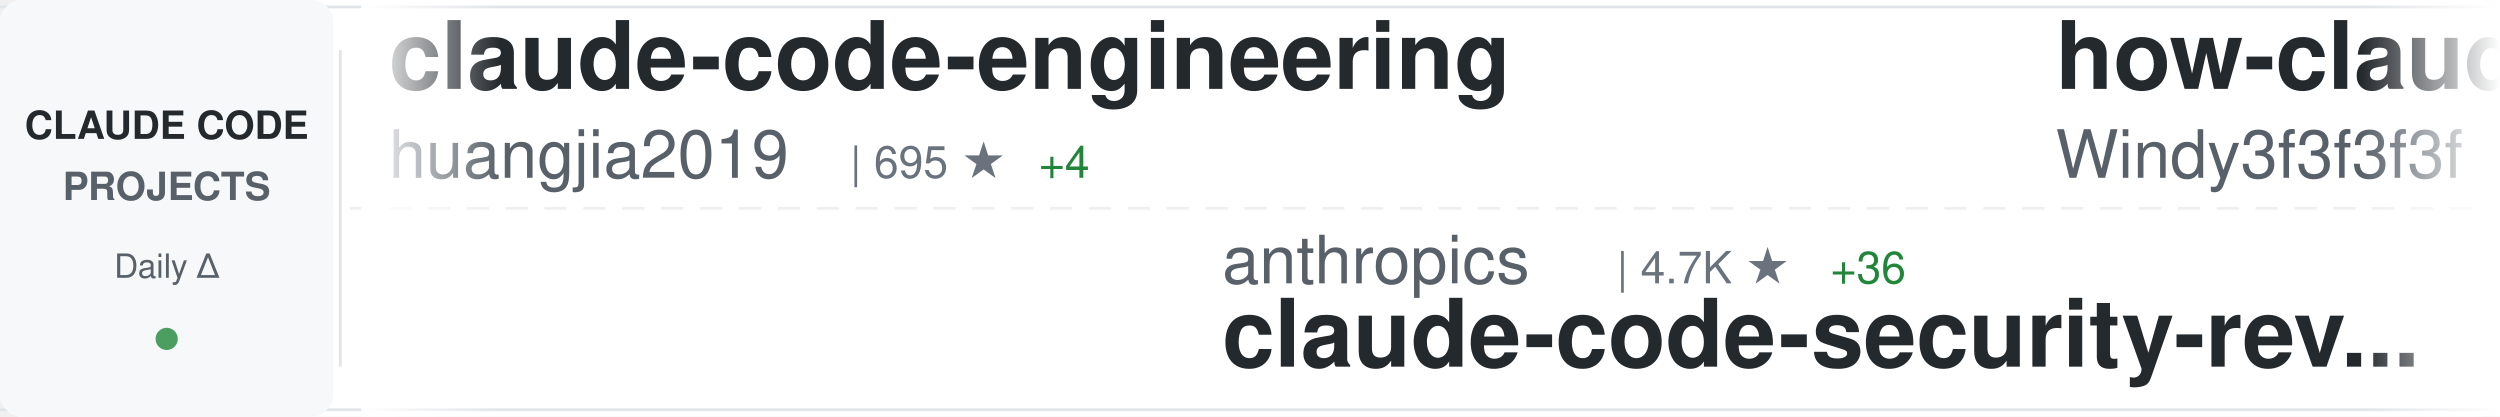
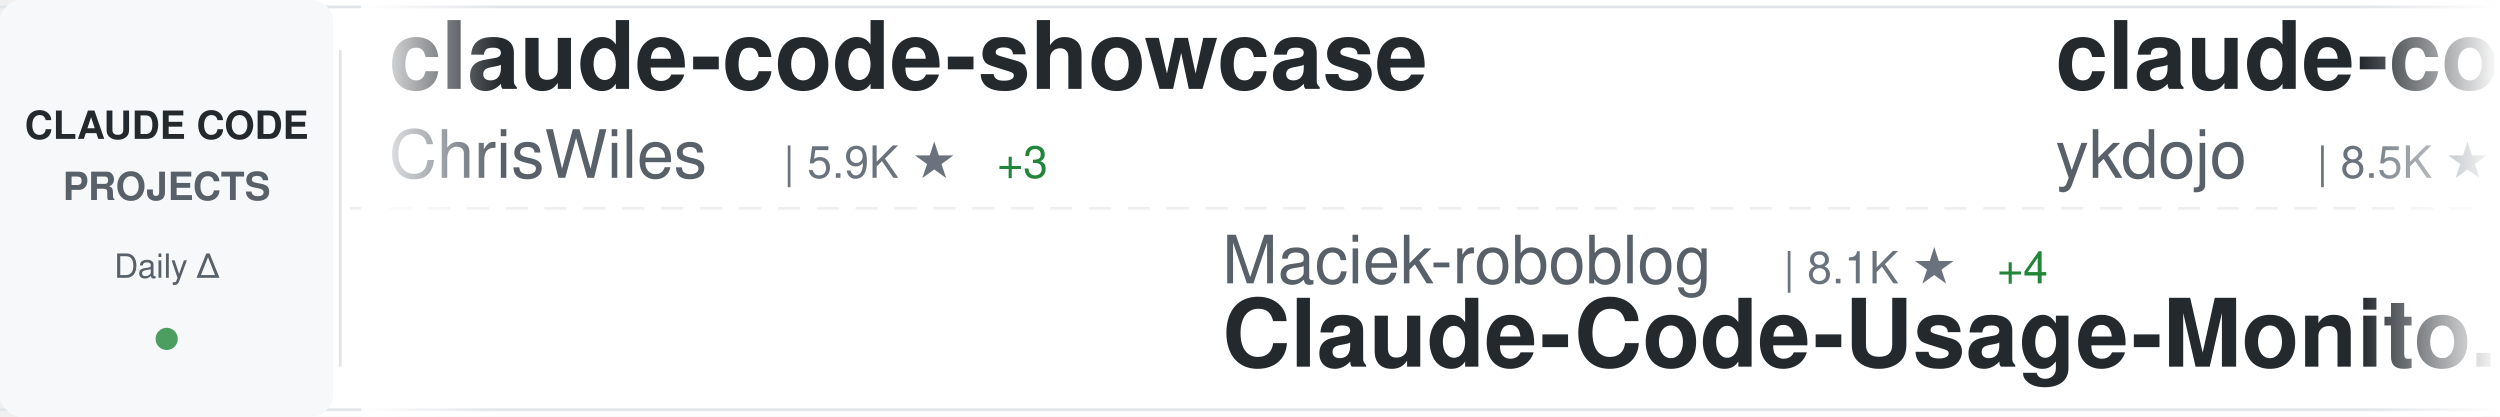
<svg xmlns="http://www.w3.org/2000/svg" width="900" height="150">
  <defs>
    <linearGradient id="awesomeLeftFade" x1="0%" y1="0%" x2="100%" y2="0%">
      <stop offset="0%" style="stop-color:#ffffff;stop-opacity:1" />
      <stop offset="100%" style="stop-color:#ffffff;stop-opacity:0" />
    </linearGradient>
    <linearGradient id="awesomeRightFade" x1="0%" y1="0%" x2="100%" y2="0%">
      <stop offset="0%" style="stop-color:#ffffff;stop-opacity:0" />
      <stop offset="100%" style="stop-color:#ffffff;stop-opacity:1" />
    </linearGradient>
  </defs>
  <rect width="900" height="150" fill="#ffffff" rx="8" />
  <rect x="0" y="2" width="900" height="1" fill="#e1e4e8" />
  <rect x="0" y="147" width="900" height="1" fill="#e1e4e8" />
  <line x1="0" y1="75" x2="900" y2="75" stroke="#e1e4e8" stroke-width="1" stroke-dasharray="8 6" opacity="0.6" />
  <rect x="0" y="0" width="120" height="150" fill="#f6f8fa" rx="8" />
  <text x="60" y="50" font-family="-apple-system, BlinkMacSystemFont, 'Segoe UI', Helvetica, Arial, sans-serif" font-size="14" font-weight="600" fill="#24292e" text-anchor="middle">CLAUDE CODE</text>
  <text x="60" y="72" font-family="-apple-system, BlinkMacSystemFont, 'Segoe UI', Helvetica, Arial, sans-serif" font-size="14" font-weight="600" fill="#586069" text-anchor="middle">PROJECTS</text>
  <text x="60" y="100" font-family="-apple-system, BlinkMacSystemFont, 'Segoe UI', Helvetica, Arial, sans-serif" font-size="12" font-weight="500" fill="#586069" text-anchor="middle">Daily Δ</text>
  <circle cx="60" cy="122" r="4" fill="#22863a" opacity="0.8" />
  <rect x="122" y="18" width="1" height="114" fill="#e1e4e8" />
  <clipPath id="awesomeTickerClip">
    <rect x="130" y="0" width="770" height="150" />
  </clipPath>
  <g clip-path="url(#awesomeTickerClip)">
    <g id="awesomeTickerItems">
      <animateTransform attributeName="transform" attributeType="XML" type="translate" from="0 0" to="-3000 0" dur="54s" repeatCount="indefinite" />
      <g transform="translate(0, 0)">
-         <text x="140" y="32" font-family="-apple-system, BlinkMacSystemFont, 'Segoe UI', Helvetica, Arial, sans-serif" font-size="34" font-weight="600" fill="#24292e">claude-code-engineering</text>
-         <text x="140" y="64" font-family="-apple-system, BlinkMacSystemFont, 'Segoe UI', Helvetica, Arial, sans-serif" font-size="24" font-weight="400" fill="#586069">huangjia2019</text>
-         <text x="306" y="64" font-family="-apple-system, BlinkMacSystemFont, 'Segoe UI', Helvetica, Arial, sans-serif" font-size="16" font-weight="500" fill="#6a737d">| 695 ★</text>
-         <text x="374" y="64" font-family="-apple-system, BlinkMacSystemFont, 'Segoe UI', Helvetica, Arial, sans-serif" font-size="16" font-weight="500" fill="#22863a"> +4</text>
+         <text x="140" y="32" font-family="-apple-system, BlinkMacSystemFont, 'Segoe UI', Helvetica, Arial, sans-serif" font-size="34" font-weight="600" fill="#24292e">claude-code-showcase</text>
+         <text x="140" y="64" font-family="-apple-system, BlinkMacSystemFont, 'Segoe UI', Helvetica, Arial, sans-serif" font-size="24" font-weight="400" fill="#586069">ChrisWiles</text>
+         <text x="282" y="64" font-family="-apple-system, BlinkMacSystemFont, 'Segoe UI', Helvetica, Arial, sans-serif" font-size="16" font-weight="500" fill="#6a737d">| 5.9K ★</text>
+         <text x="359" y="64" font-family="-apple-system, BlinkMacSystemFont, 'Segoe UI', Helvetica, Arial, sans-serif" font-size="16" font-weight="500" fill="#22863a"> +3</text>
      </g>
      <g transform="translate(300, 0)">
-         <text x="140" y="102" font-family="-apple-system, BlinkMacSystemFont, 'Segoe UI', Helvetica, Arial, sans-serif" font-size="24" font-weight="400" fill="#586069">anthropics</text>
-         <text x="282" y="102" font-family="-apple-system, BlinkMacSystemFont, 'Segoe UI', Helvetica, Arial, sans-serif" font-size="16" font-weight="500" fill="#6a737d">| 4.7K ★</text>
-         <text x="359" y="102" font-family="-apple-system, BlinkMacSystemFont, 'Segoe UI', Helvetica, Arial, sans-serif" font-size="16" font-weight="500" fill="#22863a"> +36</text>
-         <text x="140" y="132" font-family="-apple-system, BlinkMacSystemFont, 'Segoe UI', Helvetica, Arial, sans-serif" font-size="34" font-weight="600" fill="#24292e">claude-code-security-rev...</text>
+         <text x="140" y="102" font-family="-apple-system, BlinkMacSystemFont, 'Segoe UI', Helvetica, Arial, sans-serif" font-size="24" font-weight="400" fill="#586069">Maciek-roboblog</text>
+         <text x="342" y="102" font-family="-apple-system, BlinkMacSystemFont, 'Segoe UI', Helvetica, Arial, sans-serif" font-size="16" font-weight="500" fill="#6a737d">| 8.1K ★</text>
+         <text x="419" y="102" font-family="-apple-system, BlinkMacSystemFont, 'Segoe UI', Helvetica, Arial, sans-serif" font-size="16" font-weight="500" fill="#22863a"> +4</text>
+         <text x="140" y="132" font-family="-apple-system, BlinkMacSystemFont, 'Segoe UI', Helvetica, Arial, sans-serif" font-size="34" font-weight="600" fill="#24292e">Claude-Code-Usage-Monito...</text>
      </g>
      <g transform="translate(600, 0)">
-         <text x="140" y="32" font-family="-apple-system, BlinkMacSystemFont, 'Segoe UI', Helvetica, Arial, sans-serif" font-size="34" font-weight="600" fill="#24292e">how-claude-code-works</text>
-         <text x="140" y="64" font-family="-apple-system, BlinkMacSystemFont, 'Segoe UI', Helvetica, Arial, sans-serif" font-size="24" font-weight="400" fill="#586069">Windy3f3f3f3f</text>
-         <text x="318" y="64" font-family="-apple-system, BlinkMacSystemFont, 'Segoe UI', Helvetica, Arial, sans-serif" font-size="16" font-weight="500" fill="#6a737d">| 2.4K ★</text>
-         <text x="395" y="64" font-family="-apple-system, BlinkMacSystemFont, 'Segoe UI', Helvetica, Arial, sans-serif" font-size="16" font-weight="500" fill="#22863a"> +12</text>
+         <text x="140" y="32" font-family="-apple-system, BlinkMacSystemFont, 'Segoe UI', Helvetica, Arial, sans-serif" font-size="34" font-weight="600" fill="#24292e">claude-code-tips</text>
+         <text x="140" y="64" font-family="-apple-system, BlinkMacSystemFont, 'Segoe UI', Helvetica, Arial, sans-serif" font-size="24" font-weight="400" fill="#586069">ykdojo</text>
+         <text x="234" y="64" font-family="-apple-system, BlinkMacSystemFont, 'Segoe UI', Helvetica, Arial, sans-serif" font-size="16" font-weight="500" fill="#6a737d">| 8.5K ★</text>
+         <text x="311" y="64" font-family="-apple-system, BlinkMacSystemFont, 'Segoe UI', Helvetica, Arial, sans-serif" font-size="16" font-weight="500" fill="#22863a"> +22</text>
      </g>
      <g transform="translate(900, 0)">
-         <text x="140" y="102" font-family="-apple-system, BlinkMacSystemFont, 'Segoe UI', Helvetica, Arial, sans-serif" font-size="24" font-weight="400" fill="#586069">Donchitos</text>
-         <text x="270" y="102" font-family="-apple-system, BlinkMacSystemFont, 'Segoe UI', Helvetica, Arial, sans-serif" font-size="16" font-weight="500" fill="#6a737d">| 19.8K ★</text>
-         <text x="356" y="102" font-family="-apple-system, BlinkMacSystemFont, 'Segoe UI', Helvetica, Arial, sans-serif" font-size="16" font-weight="500" fill="#22863a"> +96</text>
-         <text x="140" y="132" font-family="-apple-system, BlinkMacSystemFont, 'Segoe UI', Helvetica, Arial, sans-serif" font-size="34" font-weight="600" fill="#24292e">Claude-Code-Game-Studios</text>
+         <text x="140" y="102" font-family="-apple-system, BlinkMacSystemFont, 'Segoe UI', Helvetica, Arial, sans-serif" font-size="24" font-weight="400" fill="#586069">https-deeplearning-ai</text>
+         <text x="414" y="102" font-family="-apple-system, BlinkMacSystemFont, 'Segoe UI', Helvetica, Arial, sans-serif" font-size="16" font-weight="500" fill="#6a737d">| 517 ★</text>
+         <text x="482" y="102" font-family="-apple-system, BlinkMacSystemFont, 'Segoe UI', Helvetica, Arial, sans-serif" font-size="16" font-weight="500" fill="#22863a"> +1</text>
+         <text x="140" y="132" font-family="-apple-system, BlinkMacSystemFont, 'Segoe UI', Helvetica, Arial, sans-serif" font-size="34" font-weight="600" fill="#24292e">sc-claude-code-files</text>
      </g>
      <g transform="translate(1200, 0)">
-         <text x="140" y="32" font-family="-apple-system, BlinkMacSystemFont, 'Segoe UI', Helvetica, Arial, sans-serif" font-size="34" font-weight="600" fill="#24292e">claude-code-source-code</text>
-         <text x="140" y="64" font-family="-apple-system, BlinkMacSystemFont, 'Segoe UI', Helvetica, Arial, sans-serif" font-size="24" font-weight="400" fill="#586069">777genius</text>
-         <text x="270" y="64" font-family="-apple-system, BlinkMacSystemFont, 'Segoe UI', Helvetica, Arial, sans-serif" font-size="16" font-weight="500" fill="#6a737d">| 912 ★</text>
+         <text x="140" y="32" font-family="-apple-system, BlinkMacSystemFont, 'Segoe UI', Helvetica, Arial, sans-serif" font-size="34" font-weight="600" fill="#24292e">claude-code-prompts</text>
+         <text x="140" y="64" font-family="-apple-system, BlinkMacSystemFont, 'Segoe UI', Helvetica, Arial, sans-serif" font-size="24" font-weight="400" fill="#586069">repowise-dev</text>
+         <text x="306" y="64" font-family="-apple-system, BlinkMacSystemFont, 'Segoe UI', Helvetica, Arial, sans-serif" font-size="16" font-weight="500" fill="#6a737d">| 1.1K ★</text>
+         <text x="383" y="64" font-family="-apple-system, BlinkMacSystemFont, 'Segoe UI', Helvetica, Arial, sans-serif" font-size="16" font-weight="500" fill="#22863a"> +3</text>
      </g>
      <g transform="translate(1500, 0)">
-         <text x="140" y="102" font-family="-apple-system, BlinkMacSystemFont, 'Segoe UI', Helvetica, Arial, sans-serif" font-size="24" font-weight="400" fill="#586069">ghuntley</text>
-         <text x="258" y="102" font-family="-apple-system, BlinkMacSystemFont, 'Segoe UI', Helvetica, Arial, sans-serif" font-size="16" font-weight="500" fill="#6a737d">| 978 ★</text>
-         <text x="140" y="132" font-family="-apple-system, BlinkMacSystemFont, 'Segoe UI', Helvetica, Arial, sans-serif" font-size="34" font-weight="600" fill="#24292e">claude-code-source-code-...</text>
+         <text x="140" y="102" font-family="-apple-system, BlinkMacSystemFont, 'Segoe UI', Helvetica, Arial, sans-serif" font-size="24" font-weight="400" fill="#586069">RichardAtCT</text>
+         <text x="294" y="102" font-family="-apple-system, BlinkMacSystemFont, 'Segoe UI', Helvetica, Arial, sans-serif" font-size="16" font-weight="500" fill="#6a737d">| 2.6K ★</text>
+         <text x="371" y="102" font-family="-apple-system, BlinkMacSystemFont, 'Segoe UI', Helvetica, Arial, sans-serif" font-size="16" font-weight="500" fill="#22863a"> +3</text>
+         <text x="140" y="132" font-family="-apple-system, BlinkMacSystemFont, 'Segoe UI', Helvetica, Arial, sans-serif" font-size="34" font-weight="600" fill="#24292e">claude-code-telegram</text>
      </g>
      <g transform="translate(1800, 0)">
-         <text x="140" y="32" font-family="-apple-system, BlinkMacSystemFont, 'Segoe UI', Helvetica, Arial, sans-serif" font-size="34" font-weight="600" fill="#24292e">claude-code-hooks-master...</text>
-         <text x="140" y="64" font-family="-apple-system, BlinkMacSystemFont, 'Segoe UI', Helvetica, Arial, sans-serif" font-size="24" font-weight="400" fill="#586069">disler</text>
-         <text x="234" y="64" font-family="-apple-system, BlinkMacSystemFont, 'Segoe UI', Helvetica, Arial, sans-serif" font-size="16" font-weight="500" fill="#6a737d">| 3.7K ★</text>
-         <text x="311" y="64" font-family="-apple-system, BlinkMacSystemFont, 'Segoe UI', Helvetica, Arial, sans-serif" font-size="16" font-weight="500" fill="#22863a"> +3</text>
+         <text x="140" y="32" font-family="-apple-system, BlinkMacSystemFont, 'Segoe UI', Helvetica, Arial, sans-serif" font-size="34" font-weight="600" fill="#24292e">edmunds-claude-code</text>
+         <text x="140" y="64" font-family="-apple-system, BlinkMacSystemFont, 'Segoe UI', Helvetica, Arial, sans-serif" font-size="24" font-weight="400" fill="#586069">edmund-io</text>
+         <text x="270" y="64" font-family="-apple-system, BlinkMacSystemFont, 'Segoe UI', Helvetica, Arial, sans-serif" font-size="16" font-weight="500" fill="#6a737d">| 1.4K ★</text>
      </g>
      <g transform="translate(2100, 0)">
-         <text x="140" y="102" font-family="-apple-system, BlinkMacSystemFont, 'Segoe UI', Helvetica, Arial, sans-serif" font-size="24" font-weight="400" fill="#586069">pedrohcgs</text>
-         <text x="270" y="102" font-family="-apple-system, BlinkMacSystemFont, 'Segoe UI', Helvetica, Arial, sans-serif" font-size="16" font-weight="500" fill="#6a737d">| 1.1K ★</text>
-         <text x="347" y="102" font-family="-apple-system, BlinkMacSystemFont, 'Segoe UI', Helvetica, Arial, sans-serif" font-size="16" font-weight="500" fill="#22863a"> +12</text>
-         <text x="140" y="132" font-family="-apple-system, BlinkMacSystemFont, 'Segoe UI', Helvetica, Arial, sans-serif" font-size="34" font-weight="600" fill="#24292e">claude-code-my-workflow</text>
+         <text x="140" y="102" font-family="-apple-system, BlinkMacSystemFont, 'Segoe UI', Helvetica, Arial, sans-serif" font-size="24" font-weight="400" fill="#586069">catlog22</text>
+         <text x="258" y="102" font-family="-apple-system, BlinkMacSystemFont, 'Segoe UI', Helvetica, Arial, sans-serif" font-size="16" font-weight="500" fill="#6a737d">| 2.0K ★</text>
+         <text x="335" y="102" font-family="-apple-system, BlinkMacSystemFont, 'Segoe UI', Helvetica, Arial, sans-serif" font-size="16" font-weight="500" fill="#22863a"> +3</text>
+         <text x="140" y="132" font-family="-apple-system, BlinkMacSystemFont, 'Segoe UI', Helvetica, Arial, sans-serif" font-size="34" font-weight="600" fill="#24292e">Claude-Code-Workflow</text>
      </g>
      <g transform="translate(2400, 0)">
-         <text x="140" y="32" font-family="-apple-system, BlinkMacSystemFont, 'Segoe UI', Helvetica, Arial, sans-serif" font-size="34" font-weight="600" fill="#24292e">ralph</text>
-         <text x="140" y="64" font-family="-apple-system, BlinkMacSystemFont, 'Segoe UI', Helvetica, Arial, sans-serif" font-size="24" font-weight="400" fill="#586069">snarktank</text>
-         <text x="270" y="64" font-family="-apple-system, BlinkMacSystemFont, 'Segoe UI', Helvetica, Arial, sans-serif" font-size="16" font-weight="500" fill="#6a737d">| 19.5K ★</text>
-         <text x="356" y="64" font-family="-apple-system, BlinkMacSystemFont, 'Segoe UI', Helvetica, Arial, sans-serif" font-size="16" font-weight="500" fill="#22863a"> +32</text>
+         <text x="140" y="32" font-family="-apple-system, BlinkMacSystemFont, 'Segoe UI', Helvetica, Arial, sans-serif" font-size="34" font-weight="600" fill="#24292e">claude-plugins-official</text>
+         <text x="140" y="64" font-family="-apple-system, BlinkMacSystemFont, 'Segoe UI', Helvetica, Arial, sans-serif" font-size="24" font-weight="400" fill="#586069">anthropics</text>
+         <text x="282" y="64" font-family="-apple-system, BlinkMacSystemFont, 'Segoe UI', Helvetica, Arial, sans-serif" font-size="16" font-weight="500" fill="#6a737d">| 27.2K ★</text>
+         <text x="368" y="64" font-family="-apple-system, BlinkMacSystemFont, 'Segoe UI', Helvetica, Arial, sans-serif" font-size="16" font-weight="500" fill="#22863a"> +852</text>
      </g>
      <g transform="translate(2700, 0)">
-         <text x="140" y="102" font-family="-apple-system, BlinkMacSystemFont, 'Segoe UI', Helvetica, Arial, sans-serif" font-size="24" font-weight="400" fill="#586069">kodu-ai</text>
-         <text x="246" y="102" font-family="-apple-system, BlinkMacSystemFont, 'Segoe UI', Helvetica, Arial, sans-serif" font-size="16" font-weight="500" fill="#6a737d">| 5.3K ★</text>
-         <text x="140" y="132" font-family="-apple-system, BlinkMacSystemFont, 'Segoe UI', Helvetica, Arial, sans-serif" font-size="34" font-weight="600" fill="#24292e">claude-coder</text>
+         <text x="140" y="102" font-family="-apple-system, BlinkMacSystemFont, 'Segoe UI', Helvetica, Arial, sans-serif" font-size="24" font-weight="400" fill="#586069">777genius</text>
+         <text x="270" y="102" font-family="-apple-system, BlinkMacSystemFont, 'Segoe UI', Helvetica, Arial, sans-serif" font-size="16" font-weight="500" fill="#6a737d">| 912 ★</text>
+         <text x="140" y="132" font-family="-apple-system, BlinkMacSystemFont, 'Segoe UI', Helvetica, Arial, sans-serif" font-size="34" font-weight="600" fill="#24292e">claude-code-source-code</text>
      </g>
      <g transform="translate(3000, 0)">
-         <text x="140" y="32" font-family="-apple-system, BlinkMacSystemFont, 'Segoe UI', Helvetica, Arial, sans-serif" font-size="34" font-weight="600" fill="#24292e">claude-code-engineering</text>
-         <text x="140" y="64" font-family="-apple-system, BlinkMacSystemFont, 'Segoe UI', Helvetica, Arial, sans-serif" font-size="24" font-weight="400" fill="#586069">huangjia2019</text>
-         <text x="306" y="64" font-family="-apple-system, BlinkMacSystemFont, 'Segoe UI', Helvetica, Arial, sans-serif" font-size="16" font-weight="500" fill="#6a737d">| 695 ★</text>
-         <text x="374" y="64" font-family="-apple-system, BlinkMacSystemFont, 'Segoe UI', Helvetica, Arial, sans-serif" font-size="16" font-weight="500" fill="#22863a"> +4</text>
+         <text x="140" y="32" font-family="-apple-system, BlinkMacSystemFont, 'Segoe UI', Helvetica, Arial, sans-serif" font-size="34" font-weight="600" fill="#24292e">claude-code-showcase</text>
+         <text x="140" y="64" font-family="-apple-system, BlinkMacSystemFont, 'Segoe UI', Helvetica, Arial, sans-serif" font-size="24" font-weight="400" fill="#586069">ChrisWiles</text>
+         <text x="282" y="64" font-family="-apple-system, BlinkMacSystemFont, 'Segoe UI', Helvetica, Arial, sans-serif" font-size="16" font-weight="500" fill="#6a737d">| 5.9K ★</text>
+         <text x="359" y="64" font-family="-apple-system, BlinkMacSystemFont, 'Segoe UI', Helvetica, Arial, sans-serif" font-size="16" font-weight="500" fill="#22863a"> +3</text>
      </g>
      <g transform="translate(3300, 0)">
-         <text x="140" y="102" font-family="-apple-system, BlinkMacSystemFont, 'Segoe UI', Helvetica, Arial, sans-serif" font-size="24" font-weight="400" fill="#586069">anthropics</text>
-         <text x="282" y="102" font-family="-apple-system, BlinkMacSystemFont, 'Segoe UI', Helvetica, Arial, sans-serif" font-size="16" font-weight="500" fill="#6a737d">| 4.7K ★</text>
-         <text x="359" y="102" font-family="-apple-system, BlinkMacSystemFont, 'Segoe UI', Helvetica, Arial, sans-serif" font-size="16" font-weight="500" fill="#22863a"> +36</text>
-         <text x="140" y="132" font-family="-apple-system, BlinkMacSystemFont, 'Segoe UI', Helvetica, Arial, sans-serif" font-size="34" font-weight="600" fill="#24292e">claude-code-security-rev...</text>
+         <text x="140" y="102" font-family="-apple-system, BlinkMacSystemFont, 'Segoe UI', Helvetica, Arial, sans-serif" font-size="24" font-weight="400" fill="#586069">Maciek-roboblog</text>
+         <text x="342" y="102" font-family="-apple-system, BlinkMacSystemFont, 'Segoe UI', Helvetica, Arial, sans-serif" font-size="16" font-weight="500" fill="#6a737d">| 8.1K ★</text>
+         <text x="419" y="102" font-family="-apple-system, BlinkMacSystemFont, 'Segoe UI', Helvetica, Arial, sans-serif" font-size="16" font-weight="500" fill="#22863a"> +4</text>
+         <text x="140" y="132" font-family="-apple-system, BlinkMacSystemFont, 'Segoe UI', Helvetica, Arial, sans-serif" font-size="34" font-weight="600" fill="#24292e">Claude-Code-Usage-Monito...</text>
      </g>
      <g transform="translate(3600, 0)">
-         <text x="140" y="32" font-family="-apple-system, BlinkMacSystemFont, 'Segoe UI', Helvetica, Arial, sans-serif" font-size="34" font-weight="600" fill="#24292e">how-claude-code-works</text>
-         <text x="140" y="64" font-family="-apple-system, BlinkMacSystemFont, 'Segoe UI', Helvetica, Arial, sans-serif" font-size="24" font-weight="400" fill="#586069">Windy3f3f3f3f</text>
-         <text x="318" y="64" font-family="-apple-system, BlinkMacSystemFont, 'Segoe UI', Helvetica, Arial, sans-serif" font-size="16" font-weight="500" fill="#6a737d">| 2.4K ★</text>
-         <text x="395" y="64" font-family="-apple-system, BlinkMacSystemFont, 'Segoe UI', Helvetica, Arial, sans-serif" font-size="16" font-weight="500" fill="#22863a"> +12</text>
+         <text x="140" y="32" font-family="-apple-system, BlinkMacSystemFont, 'Segoe UI', Helvetica, Arial, sans-serif" font-size="34" font-weight="600" fill="#24292e">claude-code-tips</text>
+         <text x="140" y="64" font-family="-apple-system, BlinkMacSystemFont, 'Segoe UI', Helvetica, Arial, sans-serif" font-size="24" font-weight="400" fill="#586069">ykdojo</text>
+         <text x="234" y="64" font-family="-apple-system, BlinkMacSystemFont, 'Segoe UI', Helvetica, Arial, sans-serif" font-size="16" font-weight="500" fill="#6a737d">| 8.5K ★</text>
+         <text x="311" y="64" font-family="-apple-system, BlinkMacSystemFont, 'Segoe UI', Helvetica, Arial, sans-serif" font-size="16" font-weight="500" fill="#22863a"> +22</text>
      </g>
      <g transform="translate(3900, 0)">
-         <text x="140" y="102" font-family="-apple-system, BlinkMacSystemFont, 'Segoe UI', Helvetica, Arial, sans-serif" font-size="24" font-weight="400" fill="#586069">Donchitos</text>
-         <text x="270" y="102" font-family="-apple-system, BlinkMacSystemFont, 'Segoe UI', Helvetica, Arial, sans-serif" font-size="16" font-weight="500" fill="#6a737d">| 19.8K ★</text>
-         <text x="356" y="102" font-family="-apple-system, BlinkMacSystemFont, 'Segoe UI', Helvetica, Arial, sans-serif" font-size="16" font-weight="500" fill="#22863a"> +96</text>
-         <text x="140" y="132" font-family="-apple-system, BlinkMacSystemFont, 'Segoe UI', Helvetica, Arial, sans-serif" font-size="34" font-weight="600" fill="#24292e">Claude-Code-Game-Studios</text>
+         <text x="140" y="102" font-family="-apple-system, BlinkMacSystemFont, 'Segoe UI', Helvetica, Arial, sans-serif" font-size="24" font-weight="400" fill="#586069">https-deeplearning-ai</text>
+         <text x="414" y="102" font-family="-apple-system, BlinkMacSystemFont, 'Segoe UI', Helvetica, Arial, sans-serif" font-size="16" font-weight="500" fill="#6a737d">| 517 ★</text>
+         <text x="482" y="102" font-family="-apple-system, BlinkMacSystemFont, 'Segoe UI', Helvetica, Arial, sans-serif" font-size="16" font-weight="500" fill="#22863a"> +1</text>
+         <text x="140" y="132" font-family="-apple-system, BlinkMacSystemFont, 'Segoe UI', Helvetica, Arial, sans-serif" font-size="34" font-weight="600" fill="#24292e">sc-claude-code-files</text>
      </g>
    </g>
  </g>
  <rect x="130" y="0" width="50" height="150" fill="url(#awesomeLeftFade)" />
  <rect x="850" y="0" width="50" height="150" fill="url(#awesomeRightFade)" />
</svg>
